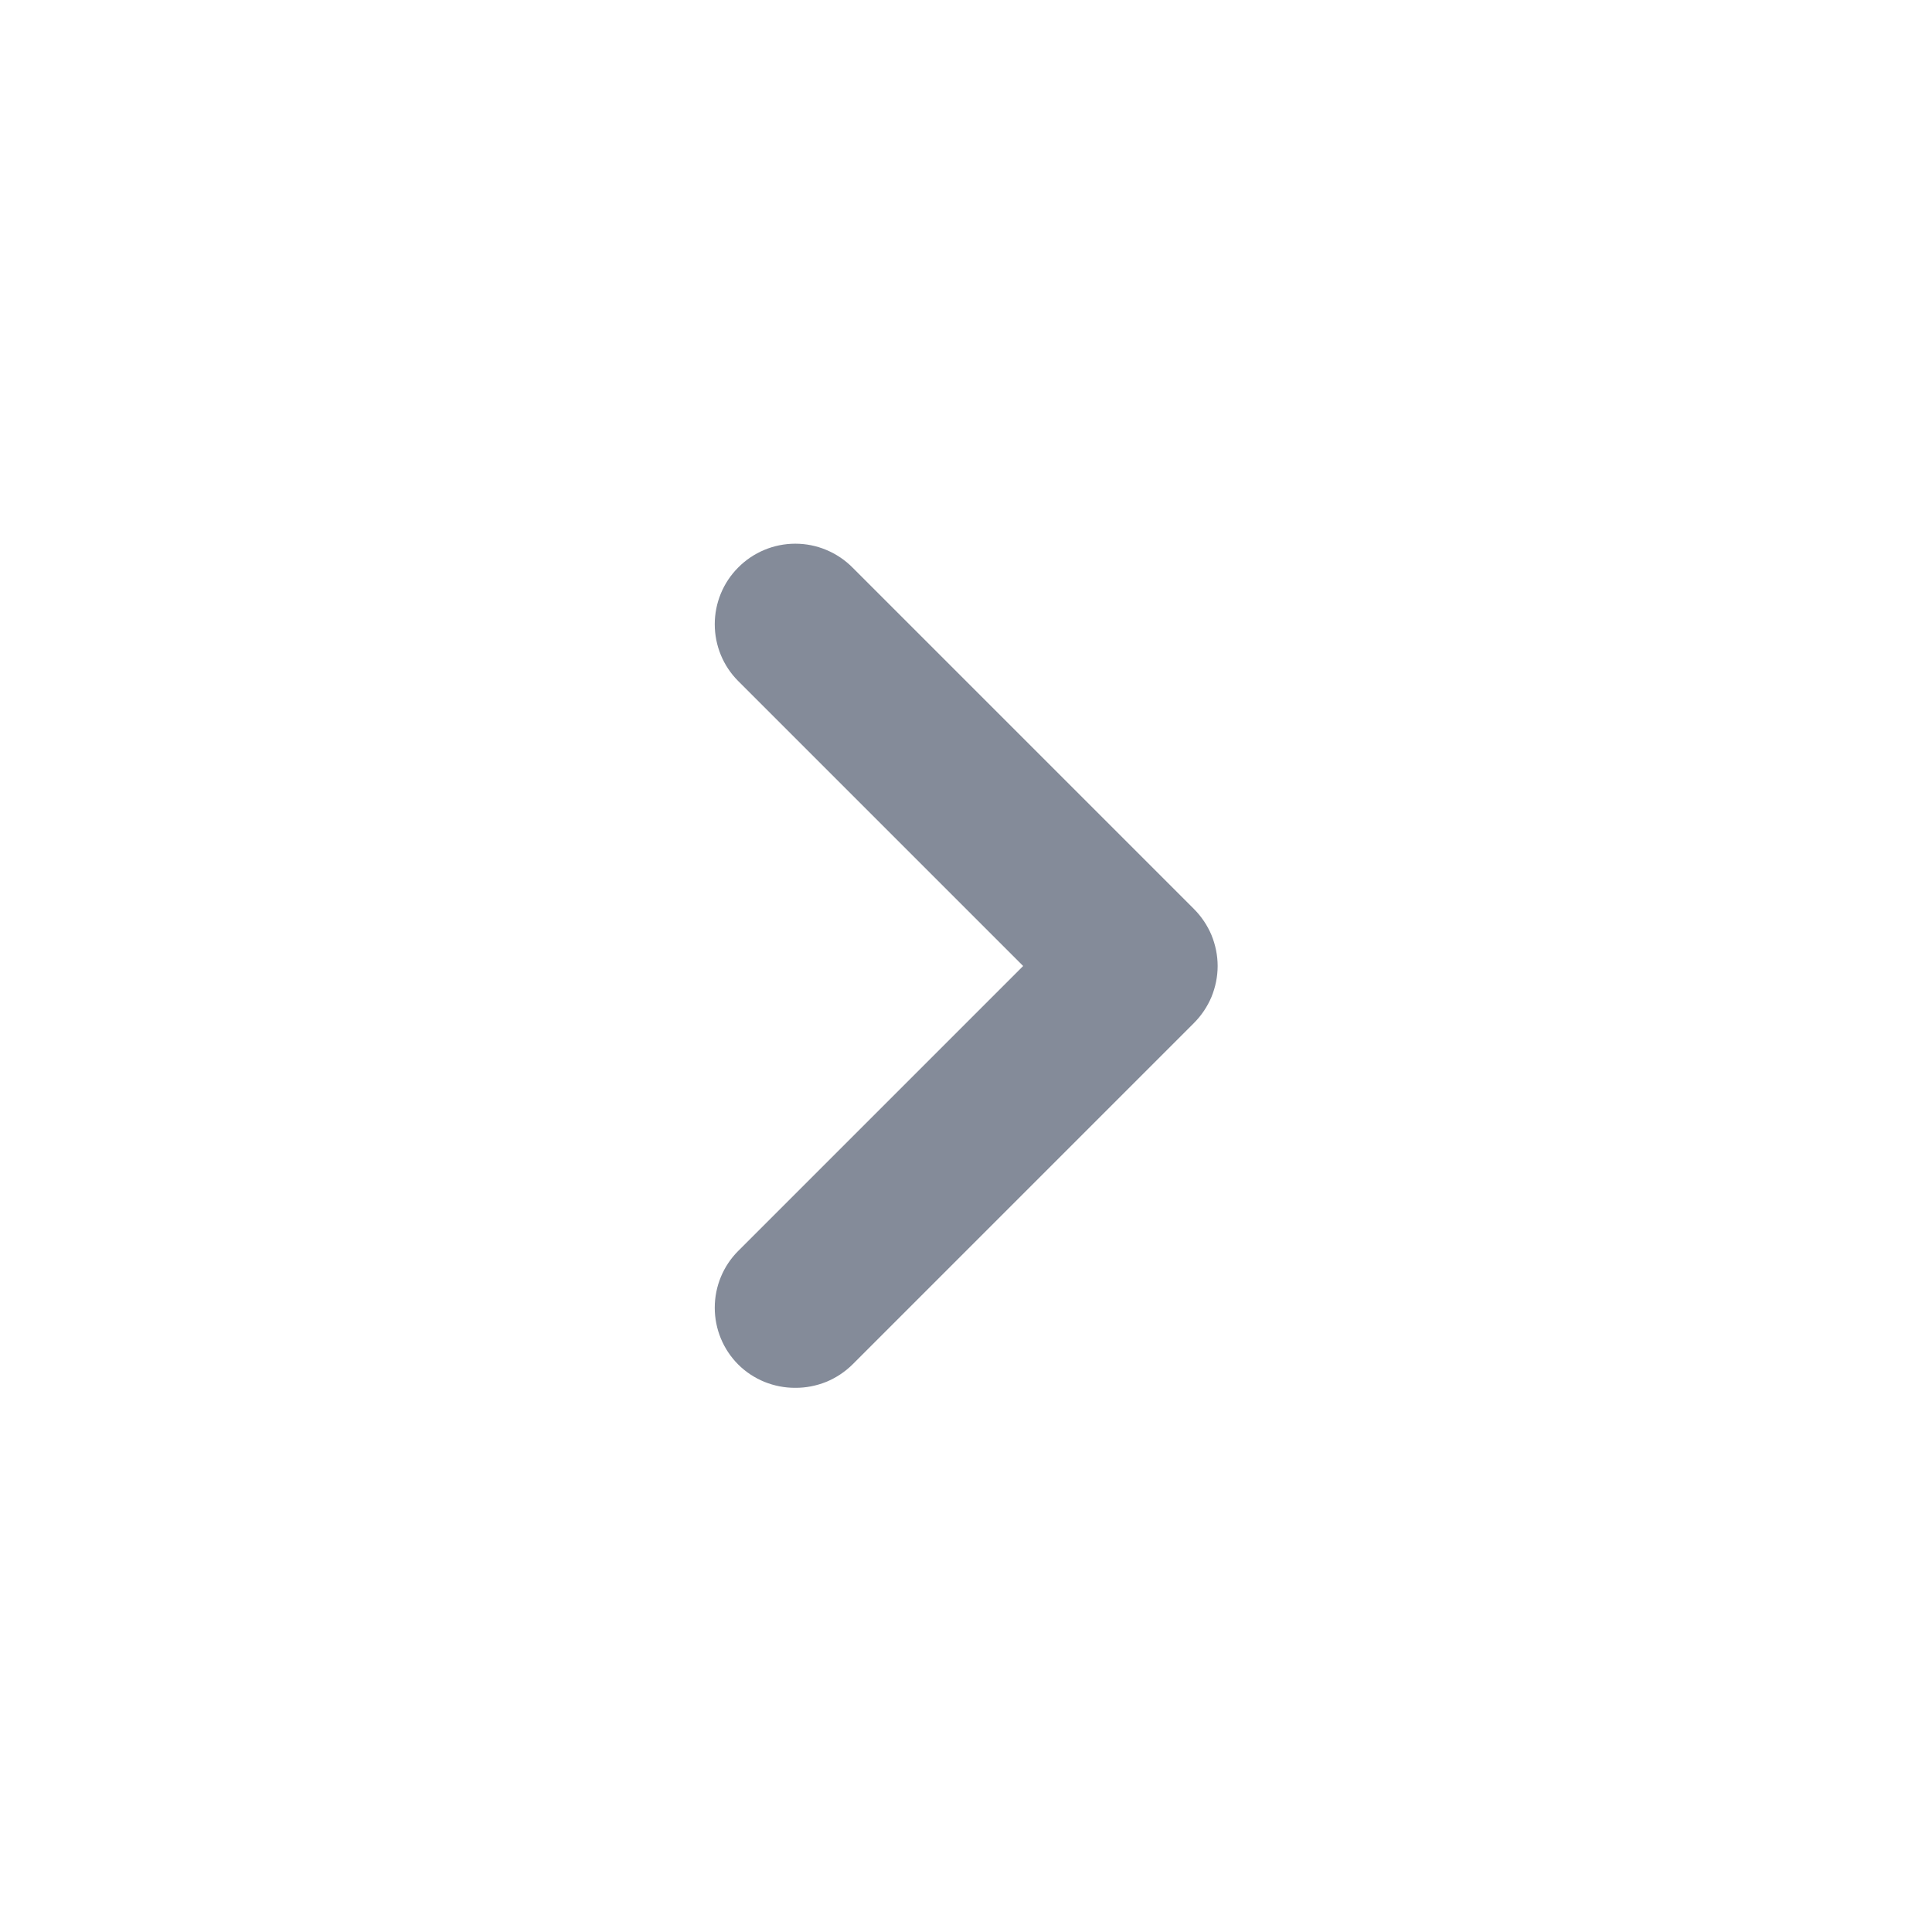
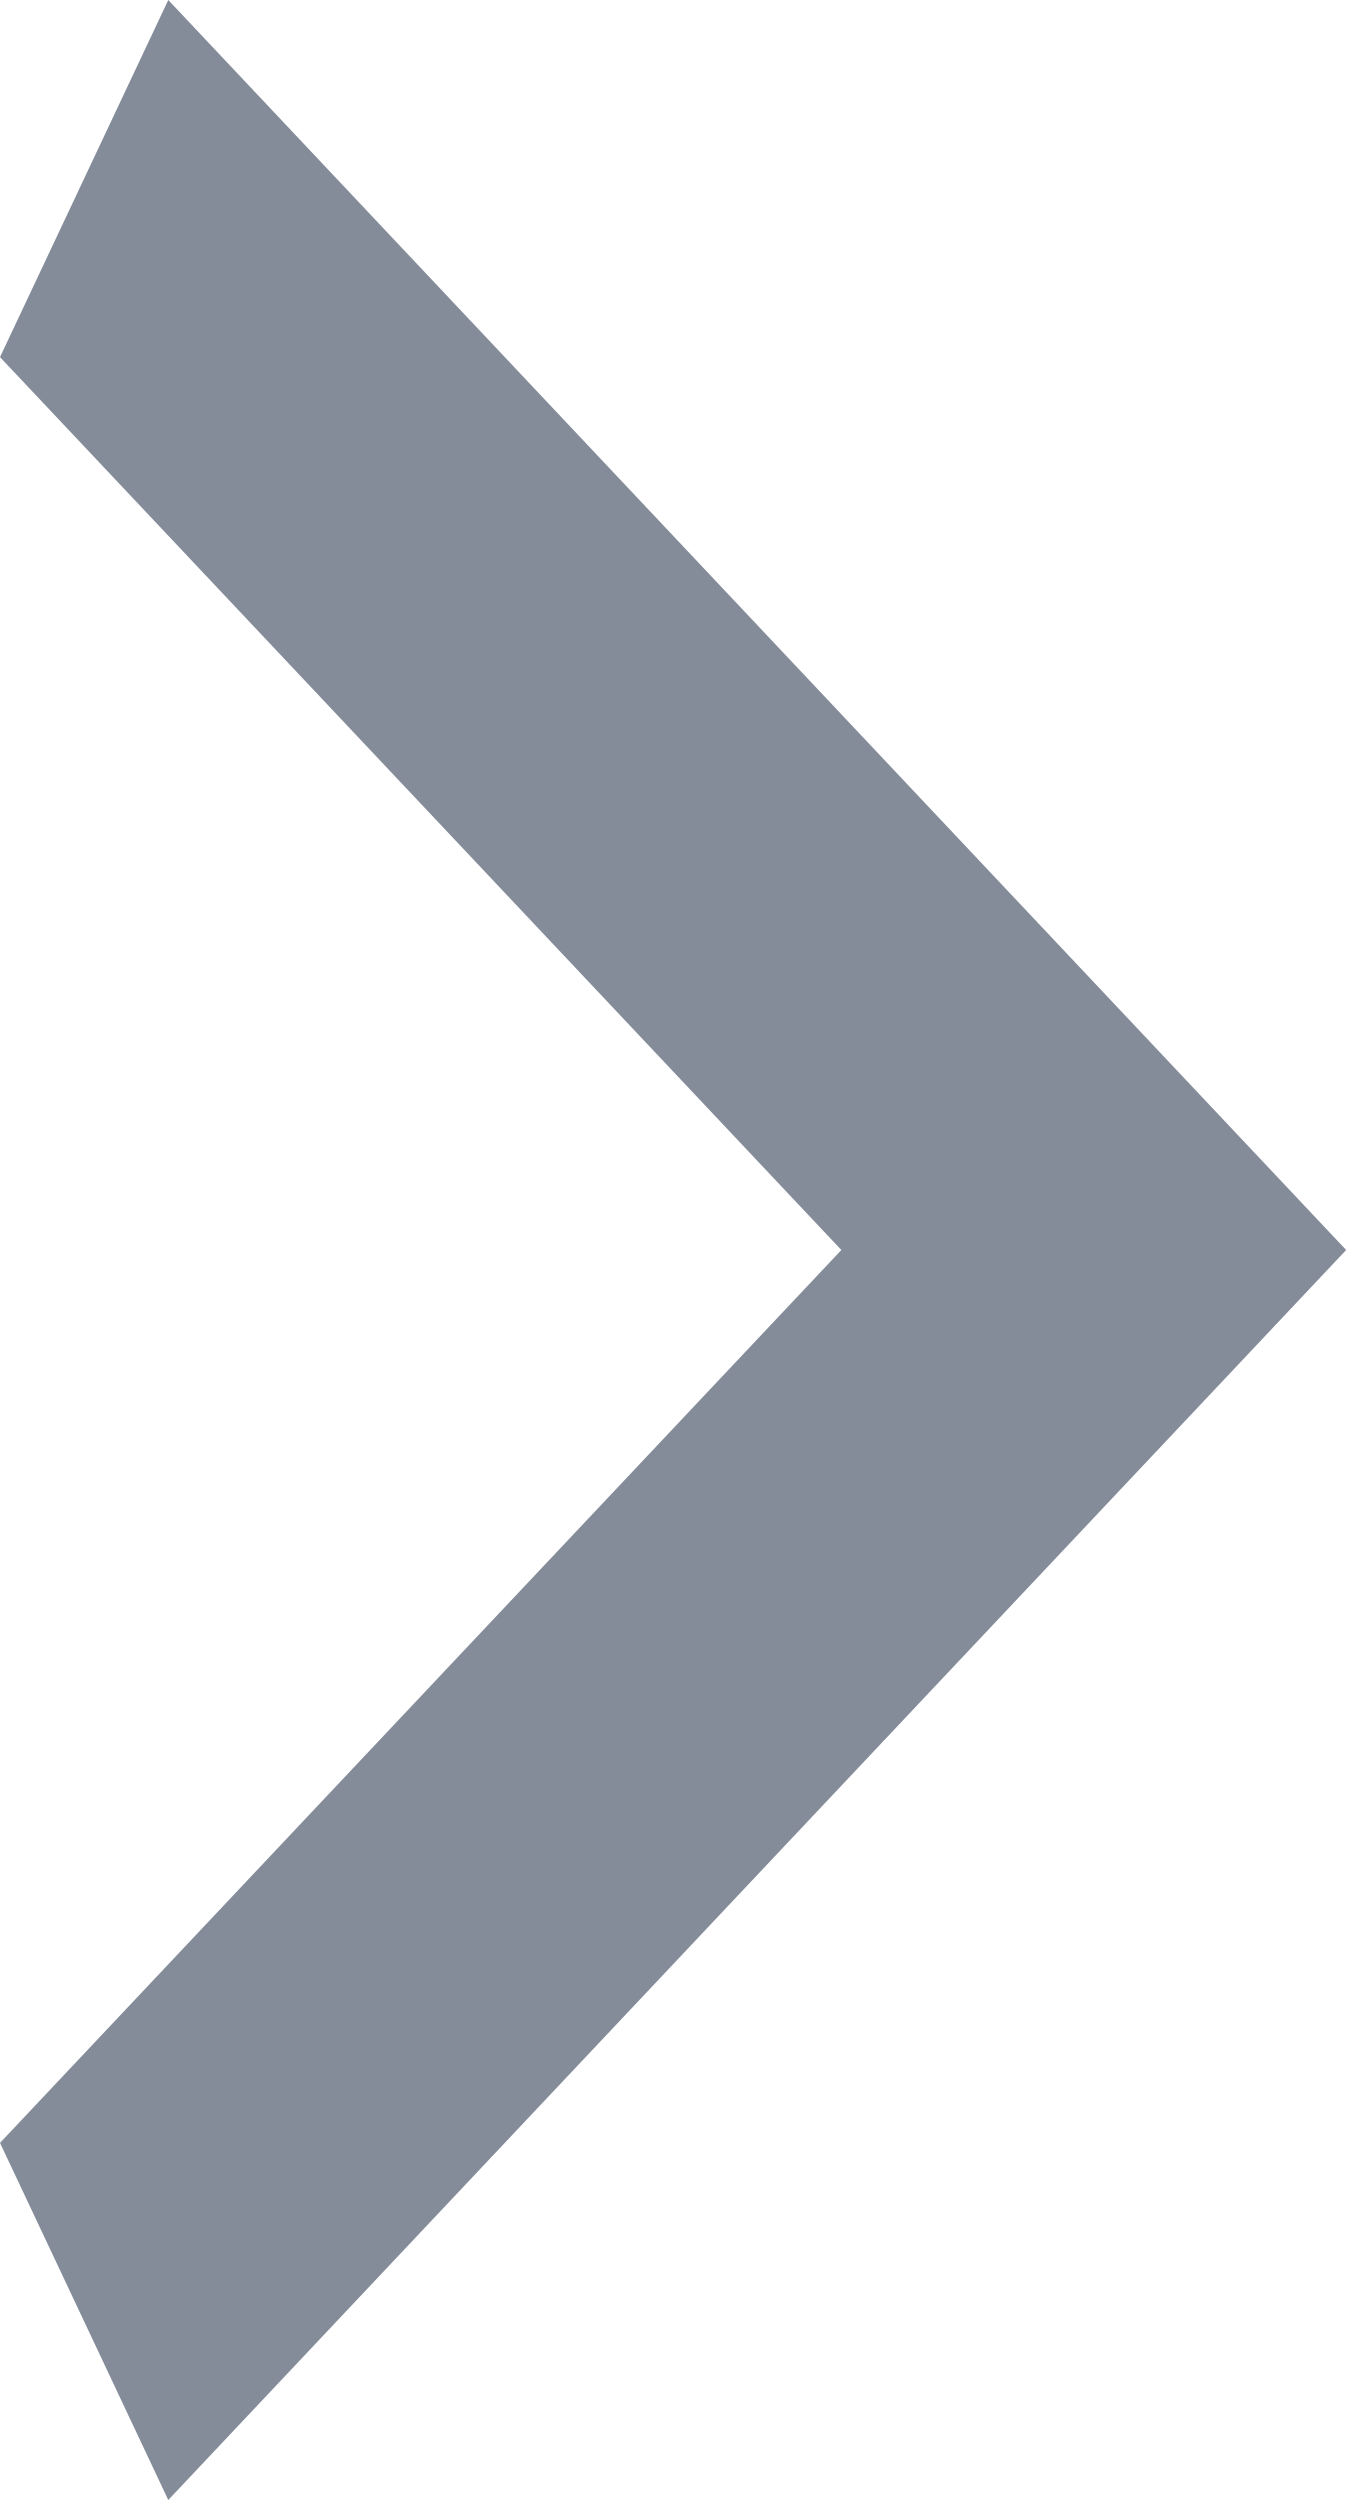
- <svg xmlns="http://www.w3.org/2000/svg" width="24" height="24" viewBox="0 0 24 24" fill="none">
-   <path d="M14.83 11.29L10.59 7.05C10.497 6.956 10.386 6.882 10.264 6.831C10.142 6.78 10.012 6.754 9.88 6.754C9.748 6.754 9.617 6.78 9.495 6.831C9.373 6.882 9.263 6.956 9.17 7.05C8.983 7.237 8.879 7.491 8.879 7.755C8.879 8.019 8.983 8.273 9.17 8.46L12.71 12L9.17 15.54C8.983 15.727 8.879 15.981 8.879 16.245C8.879 16.509 8.983 16.763 9.17 16.95C9.263 17.043 9.374 17.116 9.496 17.166C9.618 17.215 9.748 17.241 9.88 17.24C10.011 17.241 10.142 17.215 10.264 17.166C10.385 17.116 10.496 17.043 10.59 16.95L14.83 12.71C14.923 12.617 14.998 12.506 15.049 12.385C15.099 12.263 15.126 12.132 15.126 12C15.126 11.868 15.099 11.737 15.049 11.615C14.998 11.494 14.923 11.383 14.83 11.29Z" fill="#848B99" />
+ <svg xmlns="http://www.w3.org/2000/svg" width="7" height="13" viewBox="0 0 7 13" fill="none">
+   <path d="M0 11.143L4.375 6.5L0 1.857L0.875 0L7 6.5L0.875 13L0 11.143Z" fill="#848B99" />
</svg>
